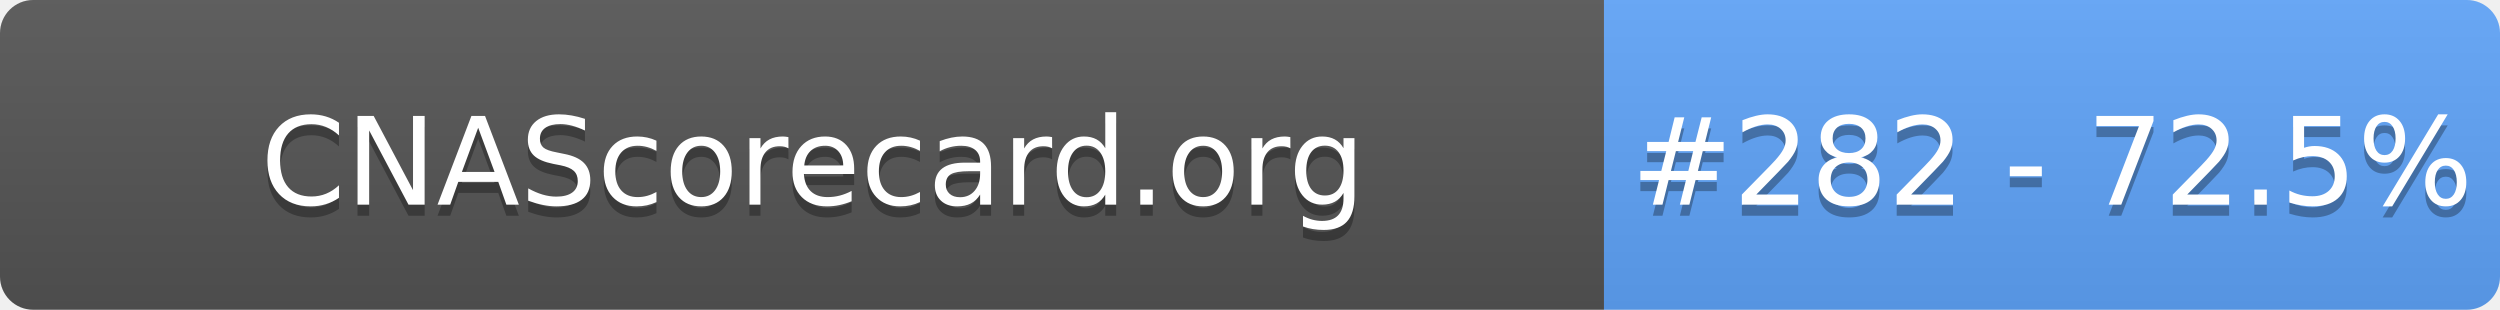
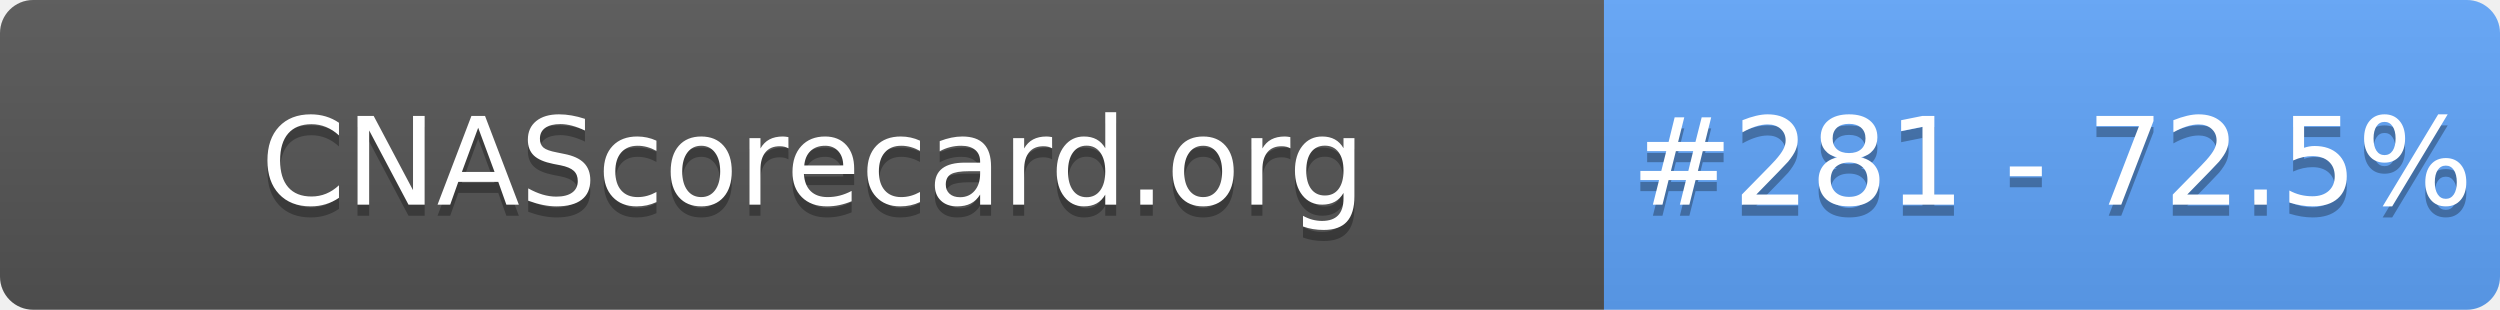
- <svg xmlns="http://www.w3.org/2000/svg" width="226" height="28" role="img" aria-label="CNAScorecard.org: #282 - 72.5%">
+ <svg xmlns="http://www.w3.org/2000/svg" width="226" height="28" role="img" aria-label="CNAScorecard.org: #281 - 72.5%">
  <linearGradient id="s" x2="0" y2="100%">
    <stop offset="0" stop-color="#bbb" stop-opacity=".1" />
    <stop offset="1" stop-opacity=".1" />
  </linearGradient>
  <clipPath id="r">
    <rect width="226" height="28" rx="3" fill="#fff" />
  </clipPath>
  <g clip-path="url(#r)">
    <rect width="145" height="28" fill="#555" />
    <rect x="145" width="81" height="28" fill="#60A5FA" />
    <rect width="226" height="28" fill="url(#s)" />
  </g>
  <g fill="#fff" text-anchor="middle" font-family="Verdana,Geneva,DejaVu Sans,sans-serif" text-rendering="geometricPrecision" font-size="110">
    <text aria-hidden="true" x="735" y="195" fill="#010101" fill-opacity=".3" transform="scale(.1)" textLength="1350">CNAScorecard.org</text>
    <text x="735" y="185" transform="scale(.1)" fill="#fff" textLength="1350">CNAScorecard.org</text>
-     <text aria-hidden="true" x="1855" y="195" fill="#010101" fill-opacity=".3" transform="scale(.1)" textLength="660">#282 - 72.5%</text>
-     <text x="1855" y="185" transform="scale(.1)" fill="#fff" textLength="660">#282 - 72.5%</text>
+     <text aria-hidden="true" x="1855" y="195" fill="#010101" fill-opacity=".3" transform="scale(.1)" textLength="660">#281 - 72.5%</text>
+     <text x="1855" y="185" transform="scale(.1)" fill="#fff" textLength="660">#281 - 72.5%</text>
  </g>
</svg>
